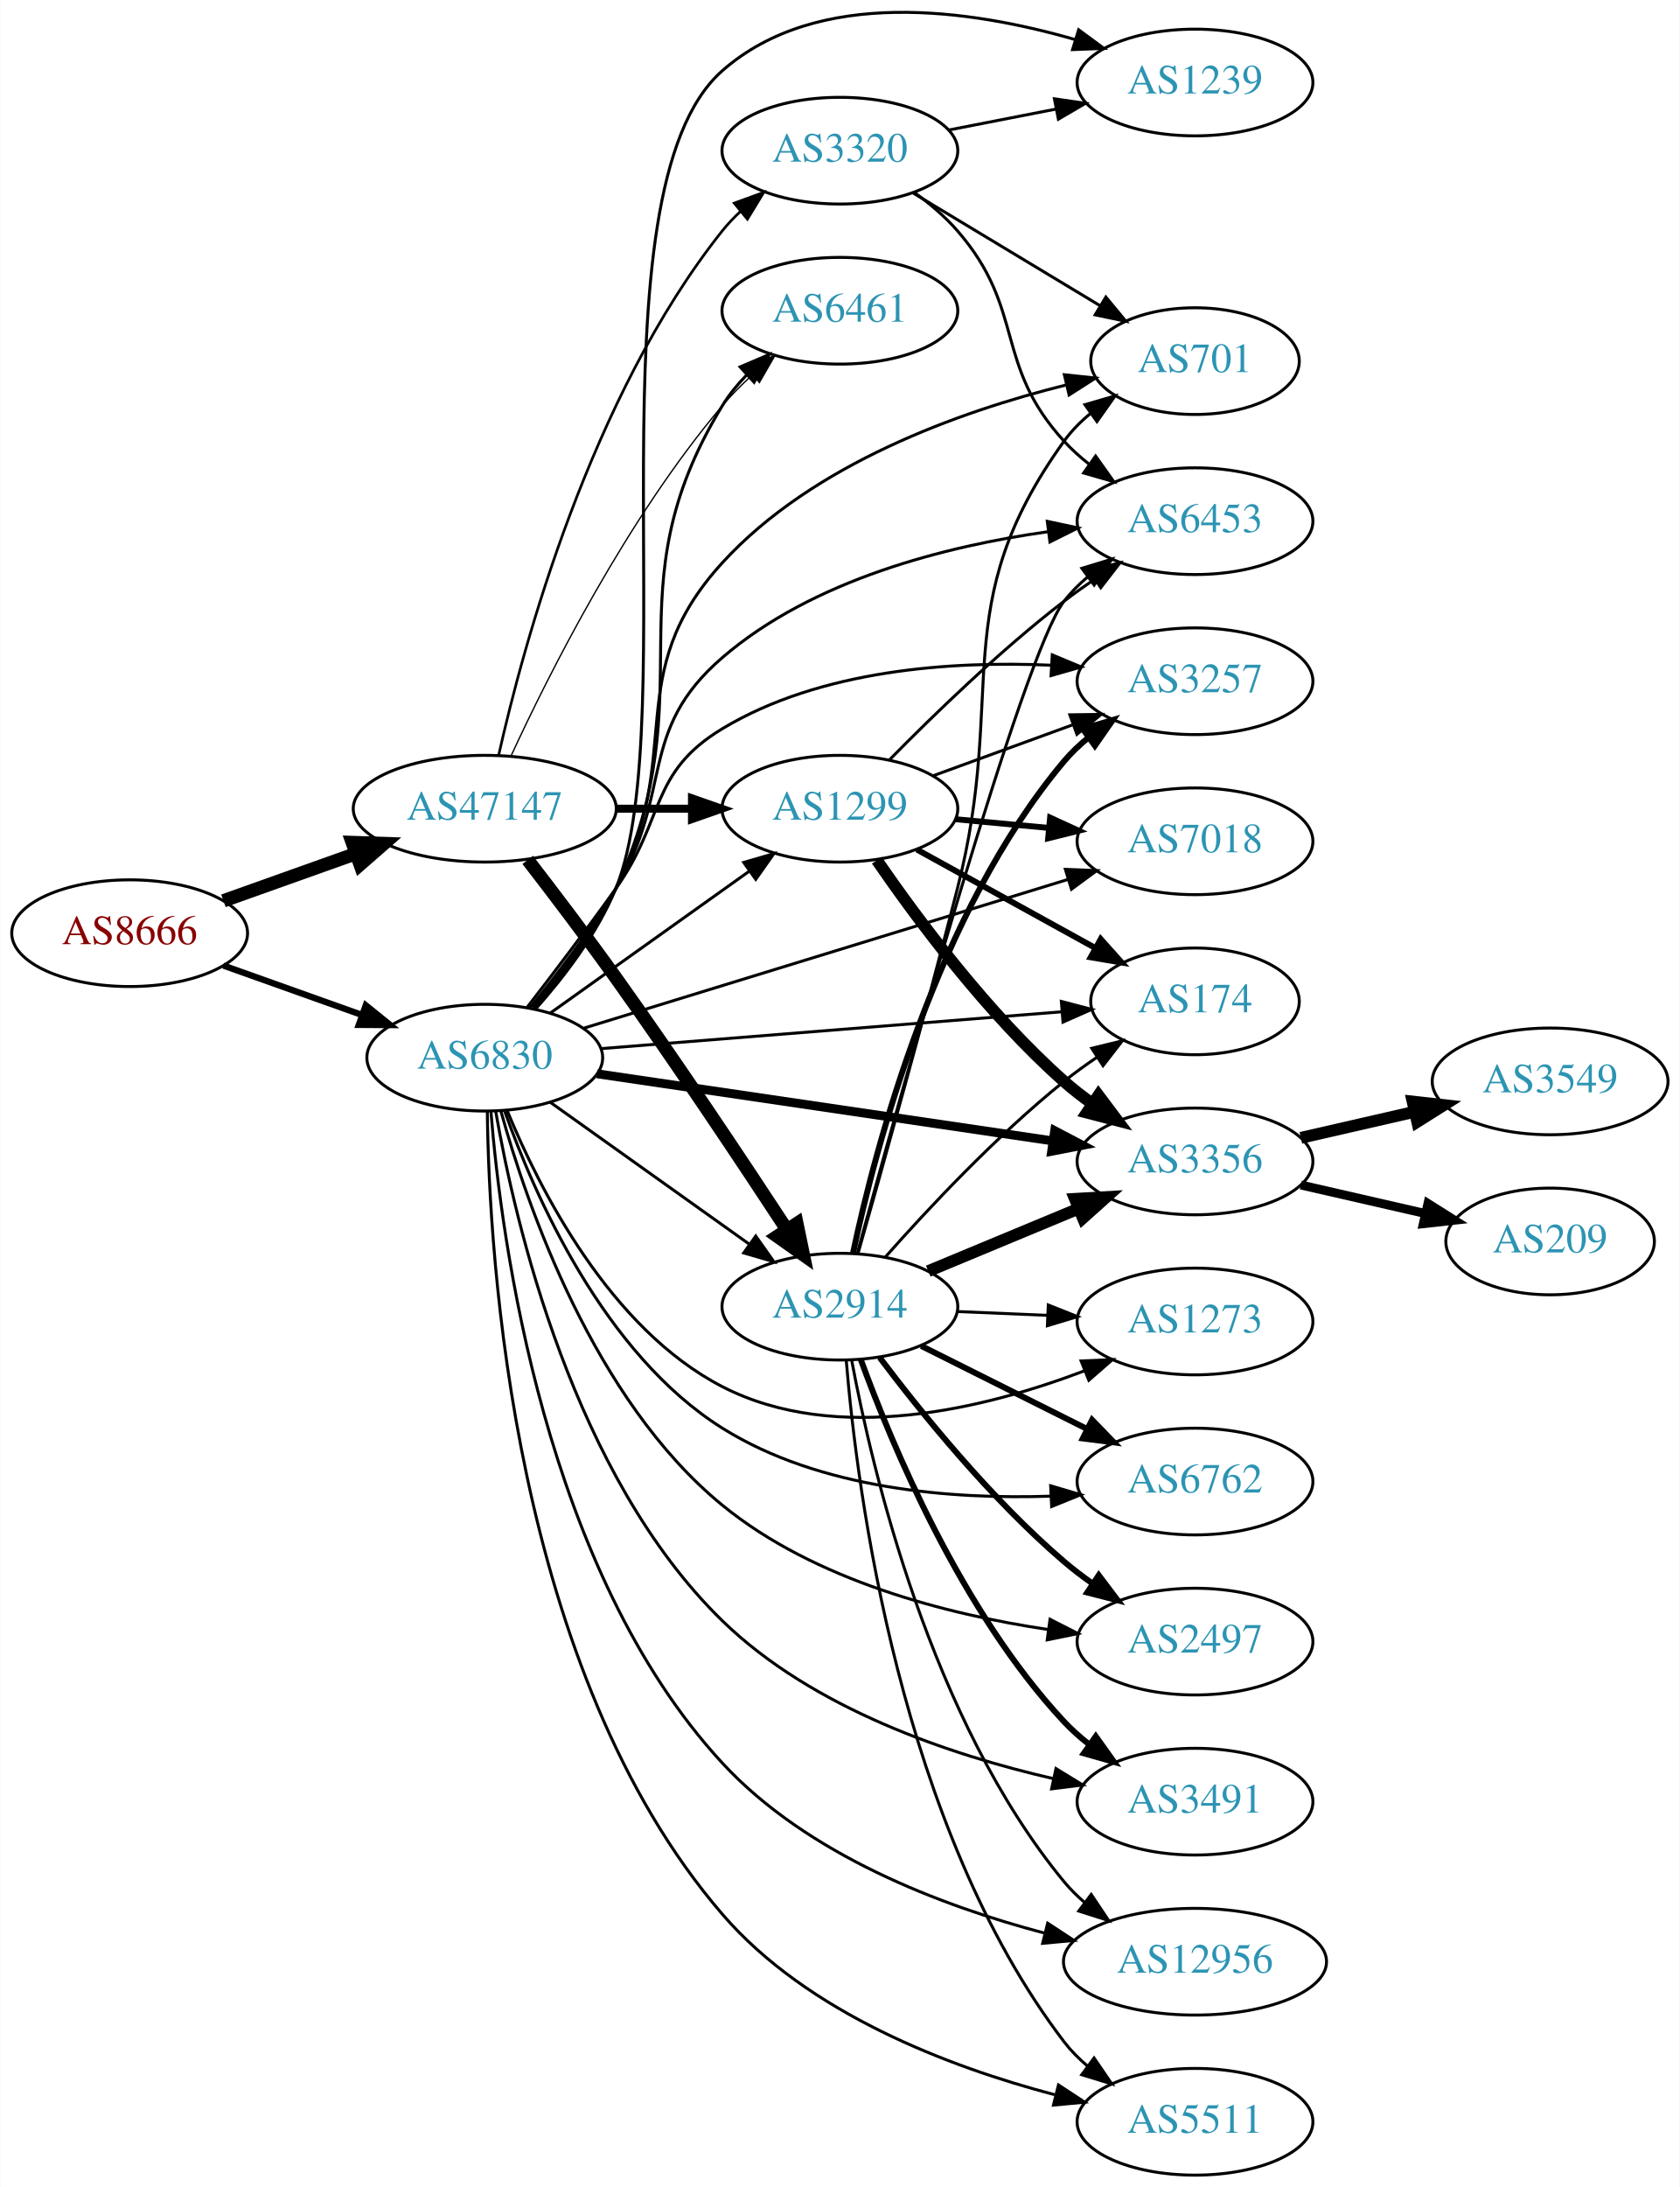
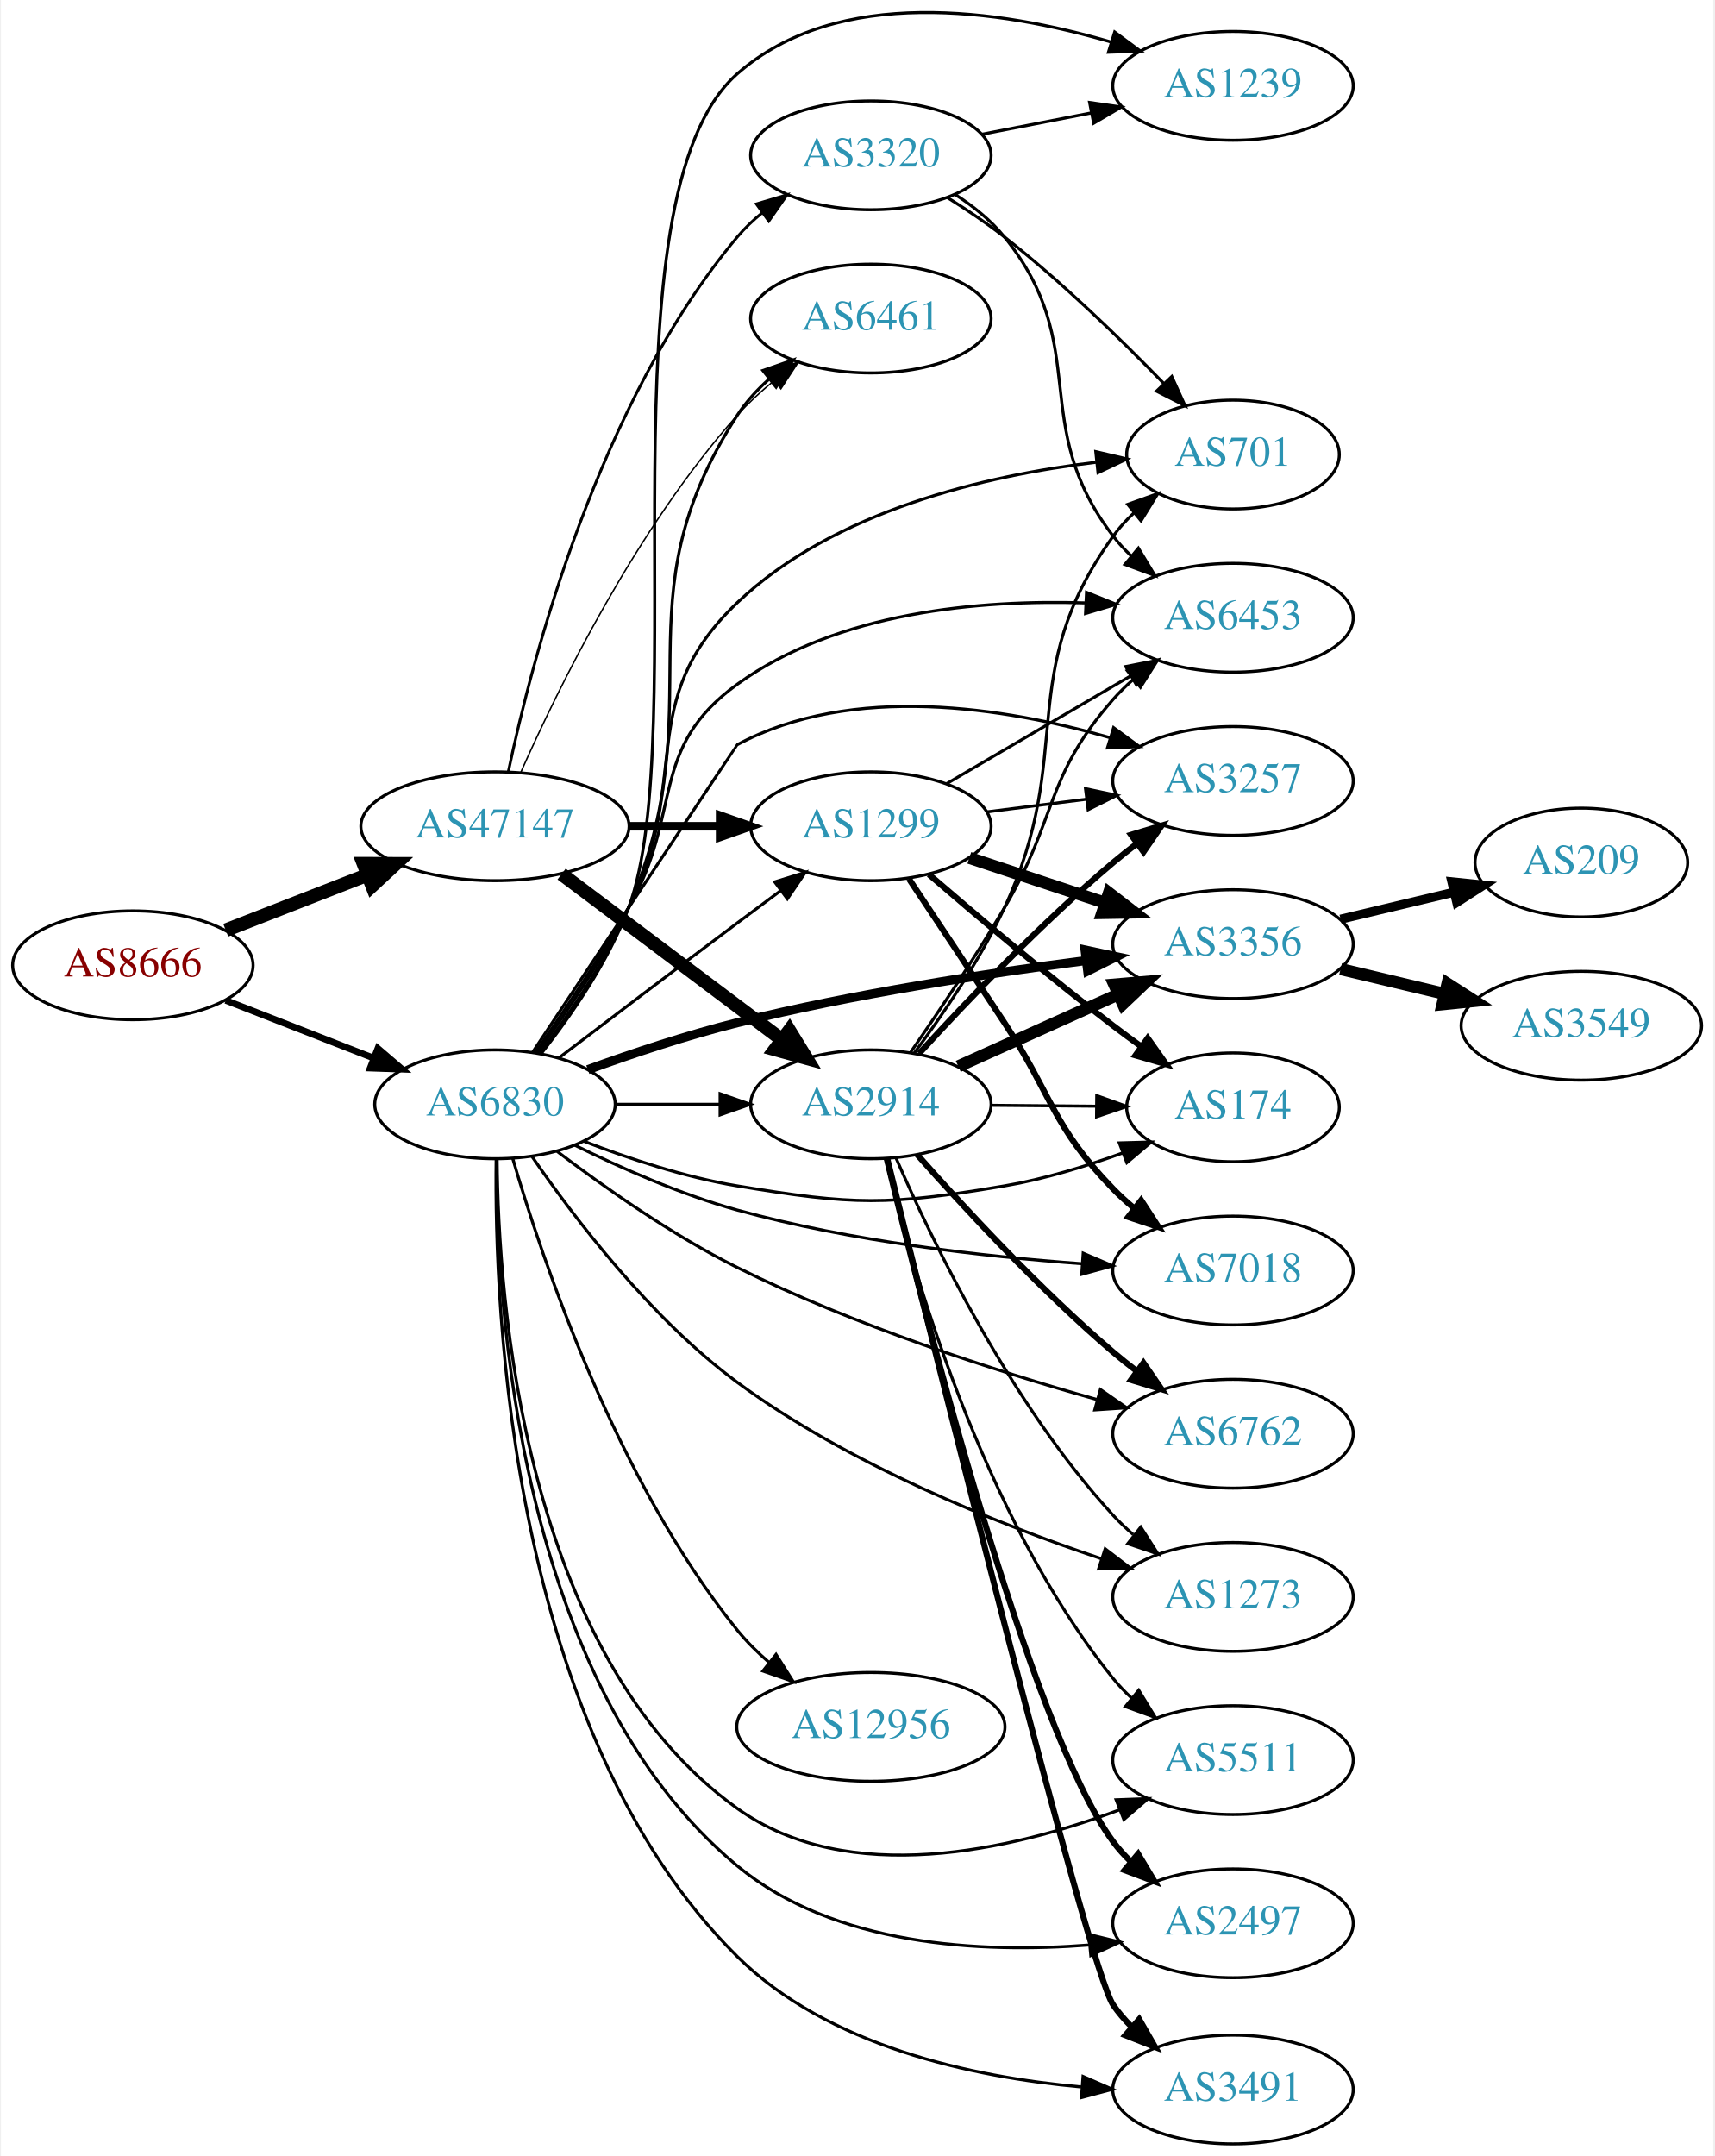
- <svg xmlns="http://www.w3.org/2000/svg" xmlns:xlink="http://www.w3.org/1999/xlink" width="567pt" height="738pt" viewBox="0.00 0.00 566.66 737.84">
-   <g id="graph0" class="graph" transform="scale(1 1) rotate(0) translate(4 733.836)">
-     <polygon fill="white" stroke="none" points="-4,4 -4,-733.836 562.663,-733.836 562.663,4 -4,4" />
+ <svg xmlns="http://www.w3.org/2000/svg" xmlns:xlink="http://www.w3.org/1999/xlink" width="567pt" height="713pt" viewBox="0.00 0.00 566.66 713.40">
+   <g id="graph0" class="graph" transform="scale(1 1) rotate(0) translate(4 709.405)">
+     <polygon fill="white" stroke="none" points="-4,4 -4,-709.405 562.663,-709.405 562.663,4 -4,4" />
    <g id="node1" class="node">
      <g id="a_node1">
        <a xlink:href="/asn/8666" xlink:title="AS8666 ~ FiberLink GmbH [AT]">
-           <ellipse fill="#ffffff" stroke="black" cx="39.647" cy="-419" rx="39.794" ry="18" />
-           <text text-anchor="middle" x="39.647" y="-415.3" font-family="Times,serif" font-size="14.00" fill="#880000">AS8666</text>
+           <ellipse fill="#ffffff" stroke="black" cx="39.647" cy="-390" rx="39.794" ry="18" />
+           <text text-anchor="middle" x="39.647" y="-386.3" font-family="Times,serif" font-size="14.00" fill="#880000">AS8666</text>
        </a>
      </g>
    </g>
    <g id="node2" class="node">
      <g id="a_node2">
        <a xlink:href="/asn/47147" xlink:title="AS47147 ~ ANEXIA Internetdienstleistungs GmbH [AT]">
-           <ellipse fill="#ffffff" stroke="black" cx="159.489" cy="-461" rx="44.393" ry="18" />
-           <text text-anchor="middle" x="159.489" y="-457.3" font-family="Times,serif" font-size="14.00" fill="#2c94b3">AS47147</text>
+           <ellipse fill="#ffffff" stroke="black" cx="159.489" cy="-436" rx="44.393" ry="18" />
+           <text text-anchor="middle" x="159.489" y="-432.3" font-family="Times,serif" font-size="14.00" fill="#2c94b3">AS47147</text>
        </a>
      </g>
    </g>
    <g id="edge1" class="edge">
-       <path fill="none" stroke="black" stroke-width="4.5" d="M71.301,-429.925C84.95,-434.79 101.253,-440.601 116.047,-445.873" />
-       <polygon fill="black" stroke="black" stroke-width="4.5" points="114.768,-449.597 125.509,-449.246 117.411,-442.179 114.768,-449.597" />
+       <path fill="none" stroke="black" stroke-width="4.5" d="M70.383,-401.608C84.612,-407.162 101.879,-413.902 117.344,-419.939" />
+       <polygon fill="black" stroke="black" stroke-width="4.5" points="115.949,-423.621 126.696,-423.59 118.813,-416.285 115.949,-423.621" />
    </g>
    <g id="node3" class="node">
      <g id="a_node3">
        <a xlink:href="/asn/6830" xlink:title="AS6830 ~ LGI-UPC [AT]">
-           <ellipse fill="#ffffff" stroke="black" cx="159.489" cy="-377" rx="39.794" ry="18" />
-           <text text-anchor="middle" x="159.489" y="-373.3" font-family="Times,serif" font-size="14.00" fill="#2c94b3">AS6830</text>
+           <ellipse fill="#ffffff" stroke="black" cx="159.489" cy="-344" rx="39.794" ry="18" />
+           <text text-anchor="middle" x="159.489" y="-340.3" font-family="Times,serif" font-size="14.00" fill="#2c94b3">AS6830</text>
        </a>
      </g>
    </g>
    <g id="edge2" class="edge">
-       <path fill="none" stroke="black" stroke-width="2.132" d="M71.301,-408.075C85.51,-403.01 102.593,-396.922 117.859,-391.481" />
-       <polygon fill="black" stroke="black" stroke-width="2.132" points="119.334,-394.671 127.579,-388.017 116.984,-388.077 119.334,-394.671" />
+       <path fill="none" stroke="black" stroke-width="2.189" d="M70.383,-378.392C85.177,-372.618 103.254,-365.561 119.176,-359.346" />
+       <polygon fill="black" stroke="black" stroke-width="2.189" points="120.719,-362.501 128.762,-355.604 118.174,-355.98 120.719,-362.501" />
    </g>
    <g id="node4" class="node">
      <g id="a_node4">
-         <a xlink:href="/asn/2914" xlink:title="AS2914 ~ NTT America, Inc. [US]">
-           <ellipse fill="#ffffff" stroke="black" cx="279.332" cy="-293" rx="39.794" ry="18" />
-           <text text-anchor="middle" x="279.332" y="-289.3" font-family="Times,serif" font-size="14.00" fill="#2c94b3">AS2914</text>
+         <a xlink:href="/asn/6461" xlink:title="AS6461 ~ Zayo Bandwidth [US]">
+           <ellipse fill="#ffffff" stroke="black" cx="283.881" cy="-604" rx="39.794" ry="18" />
+           <text text-anchor="middle" x="283.881" y="-600.3" font-family="Times,serif" font-size="14.00" fill="#2c94b3">AS6461</text>
        </a>
      </g>
    </g>
    <g id="edge3" class="edge">
-       <path fill="none" stroke="black" stroke-width="4.5" d="M173.981,-443.727C182.633,-432.521 194.014,-417.539 203.685,-404 224.181,-375.306 246.625,-341.599 261.495,-318.922" />
-       <polygon fill="black" stroke="black" stroke-width="4.5" points="264.817,-321.036 266.994,-310.511 258.226,-316.726 264.817,-321.036" />
+       <path fill="none" stroke="black" stroke-width="0.474" d="M167.999,-453.782C180.194,-481.259 206.332,-534.75 239.685,-572 243.251,-575.983 247.384,-579.785 251.652,-583.289" />
+       <polygon fill="black" stroke="black" stroke-width="0.474" points="249.847,-586.315 259.911,-589.627 254.108,-580.762 249.847,-586.315" />
    </g>
    <g id="node5" class="node">
      <g id="a_node5">
-         <a xlink:href="/asn/1299" xlink:title="AS1299 ~ Telia Carrier [EU]">
-           <ellipse fill="#ffffff" stroke="black" cx="279.332" cy="-461" rx="39.794" ry="18" />
-           <text text-anchor="middle" x="279.332" y="-457.3" font-family="Times,serif" font-size="14.00" fill="#2c94b3">AS1299</text>
+         <a xlink:href="/asn/2914" xlink:title="AS2914 ~ NTT America, Inc. [US]">
+           <ellipse fill="#ffffff" stroke="black" cx="283.881" cy="-344" rx="39.794" ry="18" />
+           <text text-anchor="middle" x="283.881" y="-340.3" font-family="Times,serif" font-size="14.00" fill="#2c94b3">AS2914</text>
        </a>
      </g>
    </g>
    <g id="edge4" class="edge">
-       <path fill="none" stroke="black" stroke-width="2.7" d="M203.7,-461C212.013,-461 220.775,-461 229.258,-461" />
-       <polygon fill="black" stroke="black" stroke-width="2.7" points="229.416,-464.5 239.416,-461 229.416,-457.5 229.416,-464.5" />
+       <path fill="none" stroke="black" stroke-width="4.5" d="M181.529,-420.185C201.65,-405.06 232.14,-382.141 254.423,-365.392" />
+       <polygon fill="black" stroke="black" stroke-width="4.5" points="256.895,-368.459 262.522,-359.303 252.163,-362.164 256.895,-368.459" />
    </g>
    <g id="node6" class="node">
      <g id="a_node6">
        <a xlink:href="/asn/3320" xlink:title="AS3320 ~ DTAG [DE]">
-           <ellipse fill="#ffffff" stroke="black" cx="279.332" cy="-683" rx="39.794" ry="18" />
-           <text text-anchor="middle" x="279.332" y="-679.3" font-family="Times,serif" font-size="14.00" fill="#2c94b3">AS3320</text>
+           <ellipse fill="#ffffff" stroke="black" cx="283.881" cy="-658" rx="39.794" ry="18" />
+           <text text-anchor="middle" x="283.881" y="-654.3" font-family="Times,serif" font-size="14.00" fill="#2c94b3">AS3320</text>
        </a>
      </g>
    </g>
    <g id="edge5" class="edge">
-       <path fill="none" stroke="black" stroke-width="0.9" d="M164.204,-479.169C172.442,-515.883 195.136,-600.158 239.685,-656 241.504,-658.279 243.564,-660.447 245.765,-662.49" />
-       <polygon fill="black" stroke="black" stroke-width="0.9" points="243.681,-665.308 253.635,-668.938 248.117,-659.893 243.681,-665.308" />
+       <path fill="none" stroke="black" stroke-width="0.947" d="M163.907,-454.079C171.661,-490.996 193.604,-576.176 239.685,-631 242.104,-633.877 244.909,-636.543 247.908,-638.989" />
+       <polygon fill="black" stroke="black" stroke-width="0.947" points="246.001,-641.929 256.159,-644.942 250.097,-636.253 246.001,-641.929" />
    </g>
    <g id="node7" class="node">
      <g id="a_node7">
-         <a xlink:href="/asn/6461" xlink:title="AS6461 ~ Zayo Bandwidth [US]">
-           <ellipse fill="#ffffff" stroke="black" cx="279.332" cy="-629" rx="39.794" ry="18" />
-           <text text-anchor="middle" x="279.332" y="-625.3" font-family="Times,serif" font-size="14.00" fill="#2c94b3">AS6461</text>
+         <a xlink:href="/asn/1299" xlink:title="AS1299 ~ Telia Carrier [EU]">
+           <ellipse fill="#ffffff" stroke="black" cx="283.881" cy="-436" rx="39.794" ry="18" />
+           <text text-anchor="middle" x="283.881" y="-432.3" font-family="Times,serif" font-size="14.00" fill="#2c94b3">AS1299</text>
        </a>
      </g>
    </g>
    <g id="edge6" class="edge">
-       <path fill="none" stroke="black" stroke-width="0.45" d="M168.454,-479.014C181.065,-506.334 207.526,-559.071 239.685,-597 242.681,-600.534 246.101,-603.981 249.638,-607.224" />
-       <polygon fill="black" stroke="black" stroke-width="0.45" points="247.591,-610.08 257.452,-613.954 252.159,-604.776 247.591,-610.08" />
-     </g>
-     <g id="edge29" class="edge">
-       <path fill="none" stroke="black" d="M181.557,-361.982C200.293,-348.627 227.884,-328.96 248.816,-314.039" />
-       <polygon fill="black" stroke="black" points="250.937,-316.825 257.049,-308.171 246.874,-311.125 250.937,-316.825" />
-     </g>
-     <g id="edge38" class="edge">
-       <path fill="none" stroke="black" d="M181.557,-392.018C200.293,-405.373 227.884,-425.04 248.816,-439.961" />
-       <polygon fill="black" stroke="black" points="246.874,-442.875 257.049,-445.829 250.937,-437.175 246.874,-442.875" />
-     </g>
-     <g id="edge32" class="edge">
-       <path fill="none" stroke="black" d="M176.235,-393.693C185.539,-404.433 196.809,-419.122 203.685,-434 234.81,-501.346 201.015,-533.685 239.685,-597 241.933,-600.68 244.756,-604.133 247.848,-607.31" />
-       <polygon fill="black" stroke="black" points="245.658,-610.049 255.408,-614.196 250.372,-604.875 245.658,-610.049" />
+       <path fill="none" stroke="black" stroke-width="2.842" d="M203.985,-436C213.674,-436 224.01,-436 233.903,-436" />
+       <polygon fill="black" stroke="black" stroke-width="2.842" points="234.006,-439.5 244.006,-436 234.006,-432.5 234.006,-439.5" />
+     </g>
+     <g id="edge42" class="edge">
+       <path fill="none" stroke="black" d="M174.283,-360.922C183.866,-373.485 196.211,-391.418 203.685,-409 232.71,-477.277 199.32,-509.752 239.685,-572 242.532,-576.39 246.203,-580.392 250.202,-583.965" />
+       <polygon fill="black" stroke="black" points="248.158,-586.812 258.163,-590.298 252.516,-581.334 248.158,-586.812" />
+     </g>
+     <g id="edge27" class="edge">
+       <path fill="none" stroke="black" d="M199.215,-344C210.153,-344 222.204,-344 233.67,-344" />
+       <polygon fill="black" stroke="black" points="233.987,-347.5 243.987,-344 233.987,-340.5 233.987,-347.5" />
+     </g>
+     <g id="edge36" class="edge">
+       <path fill="none" stroke="black" d="M180.625,-359.35C196.605,-371.508 219.53,-388.9 239.685,-404 244.26,-407.427 249.119,-411.047 253.863,-414.57" />
+       <polygon fill="black" stroke="black" points="252.076,-417.602 262.194,-420.745 256.245,-411.978 252.076,-417.602" />
    </g>
    <g id="node8" class="node">
      <g id="a_node8">
        <a xlink:href="/asn/2497" xlink:title="AS2497 ~ Internet Initiative Japan Inc. [JP]">
-           <ellipse fill="#ffffff" stroke="black" cx="399.174" cy="-180" rx="39.794" ry="18" />
-           <text text-anchor="middle" x="399.174" y="-176.3" font-family="Times,serif" font-size="14.00" fill="#2c94b3">AS2497</text>
-         </a>
-       </g>
-     </g>
-     <g id="edge33" class="edge">
-       <path fill="none" stroke="black" d="M164.882,-359.162C173.604,-327.528 196.133,-261.589 239.685,-226 270.849,-200.534 315.531,-189.165 349.513,-184.09" />
-       <polygon fill="black" stroke="black" points="350.251,-187.522 359.689,-182.709 349.309,-180.586 350.251,-187.522" />
+           <ellipse fill="#ffffff" stroke="black" cx="403.724" cy="-73" rx="39.794" ry="18" />
+           <text text-anchor="middle" x="403.724" y="-69.3" font-family="Times,serif" font-size="14.00" fill="#2c94b3">AS2497</text>
+         </a>
+       </g>
+     </g>
+     <g id="edge40" class="edge">
+       <path fill="none" stroke="black" d="M160.042,-325.807C159.97,-278.698 166.894,-152.218 239.685,-92 271.76,-65.465 320.317,-63.026 356.102,-65.824" />
+       <polygon fill="black" stroke="black" points="356.013,-69.331 366.298,-66.788 356.671,-62.362 356.013,-69.331" />
    </g>
    <g id="node9" class="node">
      <g id="a_node9">
-         <a xlink:href="/asn/3257" xlink:title="AS3257 ~ GTT [DE]">
-           <ellipse fill="#ffffff" stroke="black" cx="399.174" cy="-504" rx="39.794" ry="18" />
-           <text text-anchor="middle" x="399.174" y="-500.3" font-family="Times,serif" font-size="14.00" fill="#2c94b3">AS3257</text>
-         </a>
-       </g>
-     </g>
-     <g id="edge34" class="edge">
-       <path fill="none" stroke="black" d="M173.806,-394.01C182.489,-405.236 193.97,-420.341 203.685,-434 220.404,-457.505 214.97,-473.128 239.685,-488 272.827,-507.943 317.063,-510.871 350.377,-509.422" />
-       <polygon fill="black" stroke="black" points="351.003,-512.892 360.782,-508.814 350.595,-505.904 351.003,-512.892" />
+         <a xlink:href="/asn/174" xlink:title="AS174 ~ Cogent Communications [US]">
+           <ellipse fill="#ffffff" stroke="black" cx="403.724" cy="-343" rx="35.194" ry="18" />
+           <text text-anchor="middle" x="403.724" y="-339.3" font-family="Times,serif" font-size="14.00" fill="#2c94b3">AS174</text>
+         </a>
+       </g>
+     </g>
+     <g id="edge39" class="edge">
+       <path fill="none" stroke="black" d="M188.866,-331.792C203.704,-326.064 222.345,-319.875 239.685,-317 278.442,-310.575 289.342,-310.447 328.077,-317 341.21,-319.222 355.114,-323.496 367.316,-327.947" />
+       <polygon fill="black" stroke="black" points="366.1,-331.229 376.691,-331.518 368.593,-324.687 366.1,-331.229" />
    </g>
    <g id="node10" class="node">
      <g id="a_node10">
-         <a xlink:href="/asn/174" xlink:title="AS174 ~ Cogent Communications [US]">
-           <ellipse fill="#ffffff" stroke="black" cx="399.174" cy="-396" rx="35.194" ry="18" />
-           <text text-anchor="middle" x="399.174" y="-392.3" font-family="Times,serif" font-size="14.00" fill="#2c94b3">AS174</text>
-         </a>
-       </g>
-     </g>
-     <g id="edge42" class="edge">
-       <path fill="none" stroke="black" d="M198.677,-380.053C241.166,-383.449 309.696,-388.927 354.341,-392.496" />
-       <polygon fill="black" stroke="black" points="354.068,-395.985 364.315,-393.293 354.626,-389.008 354.068,-395.985" />
+         <a xlink:href="/asn/3257" xlink:title="AS3257 ~ GTT [DE]">
+           <ellipse fill="#ffffff" stroke="black" cx="403.724" cy="-451" rx="39.794" ry="18" />
+           <text text-anchor="middle" x="403.724" y="-447.3" font-family="Times,serif" font-size="14.00" fill="#2c94b3">AS3257</text>
+         </a>
+       </g>
+     </g>
+     <g id="edge28" class="edge">
+       <path fill="none" stroke="black" d="M171.976,-361.288C193.89,-394.265 239.519,-462.911 239.685,-463 277.826,-483.432 328.359,-475.273 362.999,-465.33" />
+       <polygon fill="black" stroke="black" points="364.217,-468.618 372.766,-462.359 362.18,-461.921 364.217,-468.618" />
    </g>
    <g id="node11" class="node">
      <g id="a_node11">
-         <a xlink:href="/asn/6762" xlink:title="AS6762 ~ TELECOM ITALIA SPARKLE S.p.A. [IT]">
-           <ellipse fill="#ffffff" stroke="black" cx="399.174" cy="-234" rx="39.794" ry="18" />
-           <text text-anchor="middle" x="399.174" y="-230.3" font-family="Times,serif" font-size="14.00" fill="#2c94b3">AS6762</text>
-         </a>
-       </g>
-     </g>
-     <g id="edge40" class="edge">
-       <path fill="none" stroke="black" d="M166.252,-358.853C176.238,-330.69 199.624,-277.092 239.685,-252 272.651,-231.351 317.158,-227.943 350.614,-229.073" />
-       <polygon fill="black" stroke="black" points="350.461,-232.569 360.618,-229.555 350.798,-225.578 350.461,-232.569" />
+         <a xlink:href="/asn/3491" xlink:title="AS3491 ~ PCCW Global, Inc. [US]">
+           <ellipse fill="#ffffff" stroke="black" cx="403.724" cy="-18" rx="39.794" ry="18" />
+           <text text-anchor="middle" x="403.724" y="-14.3" font-family="Times,serif" font-size="14.00" fill="#2c94b3">AS3491</text>
+         </a>
+       </g>
+     </g>
+     <g id="edge37" class="edge">
+       <path fill="none" stroke="black" d="M159.869,-325.824C159.214,-276.068 164.512,-136.411 239.685,-62 269.649,-32.34 317.396,-22.118 353.492,-18.855" />
+       <polygon fill="black" stroke="black" points="354.102,-22.32 363.812,-18.081 353.578,-15.339 354.102,-22.32" />
    </g>
    <g id="node12" class="node">
      <g id="a_node12">
        <a xlink:href="/asn/3356" xlink:title="AS3356 ~ Level 3 Parent, LLC [US]">
-           <ellipse fill="#ffffff" stroke="black" cx="399.174" cy="-342" rx="39.794" ry="18" />
-           <text text-anchor="middle" x="399.174" y="-338.3" font-family="Times,serif" font-size="14.00" fill="#2c94b3">AS3356</text>
-         </a>
-       </g>
-     </g>
-     <g id="edge31" class="edge">
-       <path fill="none" stroke="black" stroke-width="3" d="M197.367,-371.57C238.738,-365.477 305.949,-355.58 351.087,-348.934" />
-       <polygon fill="black" stroke="black" stroke-width="3" points="351.827,-352.363 361.21,-347.443 350.807,-345.437 351.827,-352.363" />
+           <ellipse fill="#ffffff" stroke="black" cx="403.724" cy="-397" rx="39.794" ry="18" />
+           <text text-anchor="middle" x="403.724" y="-393.3" font-family="Times,serif" font-size="14.00" fill="#2c94b3">AS3356</text>
+         </a>
+       </g>
+     </g>
+     <g id="edge33" class="edge">
+       <path fill="none" stroke="black" stroke-width="3" d="M190.215,-355.478C204.923,-360.81 223.049,-366.87 239.685,-371 277.965,-380.504 322.2,-387.303 354.927,-391.559" />
+       <polygon fill="black" stroke="black" stroke-width="3" points="354.766,-395.066 365.127,-392.852 355.646,-388.122 354.766,-395.066" />
    </g>
    <g id="node13" class="node">
      <g id="a_node13">
-         <a xlink:href="/asn/3491" xlink:title="AS3491 ~ PCCW Global, Inc. [US]">
-           <ellipse fill="#ffffff" stroke="black" cx="399.174" cy="-126" rx="39.794" ry="18" />
-           <text text-anchor="middle" x="399.174" y="-122.3" font-family="Times,serif" font-size="14.00" fill="#2c94b3">AS3491</text>
-         </a>
-       </g>
-     </g>
-     <g id="edge39" class="edge">
-       <path fill="none" stroke="black" d="M163.178,-358.915C169.627,-321.706 189.352,-235.967 239.685,-187 270.171,-157.342 316.626,-141.739 351.372,-133.768" />
-       <polygon fill="black" stroke="black" points="352.258,-137.158 361.293,-131.625 350.779,-130.316 352.258,-137.158" />
+         <a xlink:href="/asn/6762" xlink:title="AS6762 ~ TELECOM ITALIA SPARKLE S.p.A. [IT]">
+           <ellipse fill="#ffffff" stroke="black" cx="403.724" cy="-235" rx="39.794" ry="18" />
+           <text text-anchor="middle" x="403.724" y="-231.3" font-family="Times,serif" font-size="14.00" fill="#2c94b3">AS6762</text>
+         </a>
+       </g>
+     </g>
+     <g id="edge31" class="edge">
+       <path fill="none" stroke="black" d="M180.061,-328.412C195.545,-316.649 218.084,-300.753 239.685,-290 278.219,-270.817 325.028,-255.804 358.588,-246.344" />
+       <polygon fill="black" stroke="black" points="359.848,-249.627 368.554,-243.588 357.982,-242.88 359.848,-249.627" />
    </g>
    <g id="node14" class="node">
      <g id="a_node14">
-         <a xlink:href="/asn/12956" xlink:title="AS12956 ~ TELXIUS [ES]">
-           <ellipse fill="#ffffff" stroke="black" cx="399.174" cy="-72" rx="44.393" ry="18" />
-           <text text-anchor="middle" x="399.174" y="-68.3" font-family="Times,serif" font-size="14.00" fill="#2c94b3">AS12956</text>
-         </a>
-       </g>
-     </g>
-     <g id="edge35" class="edge">
-       <path fill="none" stroke="black" d="M161.552,-358.968C165.043,-315.535 179.685,-203.92 239.685,-139 268.289,-108.051 313.497,-90.865 348.323,-81.673" />
-       <polygon fill="black" stroke="black" points="349.453,-84.998 358.307,-79.179 347.757,-78.207 349.453,-84.998" />
+         <a xlink:href="/asn/6453" xlink:title="AS6453 ~ TATA COMMUNICATIONS (AMERICA) INC [US]">
+           <ellipse fill="#ffffff" stroke="black" cx="403.724" cy="-505" rx="39.794" ry="18" />
+           <text text-anchor="middle" x="403.724" y="-501.3" font-family="Times,serif" font-size="14.00" fill="#2c94b3">AS6453</text>
+         </a>
+       </g>
+     </g>
+     <g id="edge29" class="edge">
+       <path fill="none" stroke="black" d="M172.684,-360.983C181.713,-373.871 194.064,-392.182 203.685,-409 221.847,-440.746 210.048,-461.569 239.685,-483 272.863,-506.991 320.006,-511.013 355.071,-509.906" />
+       <polygon fill="black" stroke="black" points="355.25,-513.402 365.077,-509.443 354.926,-506.409 355.25,-513.402" />
    </g>
    <g id="node15" class="node">
      <g id="a_node15">
-         <a xlink:href="/asn/5511" xlink:title="AS5511 ~ Orange S.A. [FR]">
-           <ellipse fill="#ffffff" stroke="black" cx="399.174" cy="-18" rx="39.794" ry="18" />
-           <text text-anchor="middle" x="399.174" y="-14.3" font-family="Times,serif" font-size="14.00" fill="#2c94b3">AS5511</text>
-         </a>
-       </g>
-     </g>
-     <g id="edge30" class="edge">
-       <path fill="none" stroke="black" d="M160.348,-358.976C160.917,-309.527 169.054,-169.978 239.685,-88 268.456,-54.607 316.218,-36.508 351.803,-27.134" />
-       <polygon fill="black" stroke="black" points="353.097,-30.419 361.955,-24.607 351.406,-23.627 353.097,-30.419" />
+         <a xlink:href="/asn/701" xlink:title="AS701 ~ UUNET [US]">
+           <ellipse fill="#ffffff" stroke="black" cx="403.724" cy="-559" rx="35.194" ry="18" />
+           <text text-anchor="middle" x="403.724" y="-555.3" font-family="Times,serif" font-size="14.00" fill="#2c94b3">AS701</text>
+         </a>
+       </g>
+     </g>
+     <g id="edge41" class="edge">
+       <path fill="none" stroke="black" d="M173.431,-360.956C182.719,-373.681 195.067,-391.798 203.685,-409 225.032,-451.607 205.149,-477.163 239.685,-510 271.755,-540.491 322.079,-552.078 358.337,-556.442" />
+       <polygon fill="black" stroke="black" points="358.318,-559.96 368.632,-557.535 359.057,-552.999 358.318,-559.96" />
    </g>
    <g id="node16" class="node">
      <g id="a_node16">
-         <a xlink:href="/asn/701" xlink:title="AS701 ~ UUNET [US]">
-           <ellipse fill="#ffffff" stroke="black" cx="399.174" cy="-612" rx="35.194" ry="18" />
-           <text text-anchor="middle" x="399.174" y="-608.3" font-family="Times,serif" font-size="14.00" fill="#2c94b3">AS701</text>
-         </a>
-       </g>
-     </g>
-     <g id="edge41" class="edge">
-       <path fill="none" stroke="black" d="M175.723,-393.945C184.835,-404.78 196.082,-419.481 203.685,-434 227.548,-479.571 204.966,-506.044 239.685,-544 270.218,-577.379 319.914,-595.044 355.52,-603.917" />
-       <polygon fill="black" stroke="black" points="355.084,-607.41 365.62,-606.294 356.688,-600.596 355.084,-607.41" />
+         <a xlink:href="/asn/1273" xlink:title="AS1273 ~ Vodafone Group PLC [EU]">
+           <ellipse fill="#ffffff" stroke="black" cx="403.724" cy="-181" rx="39.794" ry="18" />
+           <text text-anchor="middle" x="403.724" y="-177.3" font-family="Times,serif" font-size="14.00" fill="#2c94b3">AS1273</text>
+         </a>
+       </g>
+     </g>
+     <g id="edge30" class="edge">
+       <path fill="none" stroke="black" d="M171.78,-326.67C185.687,-306.461 211.019,-273.138 239.685,-252 276.548,-224.817 325.44,-205.296 360.039,-193.685" />
+       <polygon fill="black" stroke="black" points="361.426,-196.914 369.842,-190.478 359.25,-190.261 361.426,-196.914" />
    </g>
    <g id="node17" class="node">
      <g id="a_node17">
-         <a xlink:href="/asn/6453" xlink:title="AS6453 ~ TATA COMMUNICATIONS (AMERICA) INC [US]">
-           <ellipse fill="#ffffff" stroke="black" cx="399.174" cy="-558" rx="39.794" ry="18" />
-           <text text-anchor="middle" x="399.174" y="-554.3" font-family="Times,serif" font-size="14.00" fill="#2c94b3">AS6453</text>
-         </a>
-       </g>
-     </g>
-     <g id="edge43" class="edge">
-       <path fill="none" stroke="black" d="M174.737,-393.777C183.691,-404.785 195.125,-419.733 203.685,-434 223.33,-466.739 210.741,-487.1 239.685,-512 270.293,-538.331 315.229,-549.612 349.444,-554.434" />
-       <polygon fill="black" stroke="black" points="349.329,-557.947 359.69,-555.732 350.209,-551.002 349.329,-557.947" />
+         <a xlink:href="/asn/5511" xlink:title="AS5511 ~ Orange S.A. [FR]">
+           <ellipse fill="#ffffff" stroke="black" cx="403.724" cy="-127" rx="39.794" ry="18" />
+           <text text-anchor="middle" x="403.724" y="-123.3" font-family="Times,serif" font-size="14.00" fill="#2c94b3">AS5511</text>
+         </a>
+       </g>
+     </g>
+     <g id="edge32" class="edge">
+       <path fill="none" stroke="black" d="M160.191,-325.682C160.57,-280.154 168.656,-161.878 239.685,-111 276.459,-84.659 330.47,-97.224 366.106,-110.519" />
+       <polygon fill="black" stroke="black" points="365.052,-113.866 375.64,-114.257 367.607,-107.348 365.052,-113.866" />
    </g>
    <g id="node18" class="node">
      <g id="a_node18">
-         <a xlink:href="/asn/1273" xlink:title="AS1273 ~ Vodafone Group PLC [EU]">
-           <ellipse fill="#ffffff" stroke="black" cx="399.174" cy="-288" rx="39.794" ry="18" />
-           <text text-anchor="middle" x="399.174" y="-284.3" font-family="Times,serif" font-size="14.00" fill="#2c94b3">AS1273</text>
-         </a>
-       </g>
-     </g>
-     <g id="edge37" class="edge">
-       <path fill="none" stroke="black" d="M167.09,-359.052C177.775,-332.982 201.591,-285.617 239.685,-266 278.123,-246.206 328.403,-258.611 361.919,-271.38" />
-       <polygon fill="black" stroke="black" points="360.742,-274.679 371.327,-275.142 363.341,-268.179 360.742,-274.679" />
+         <a xlink:href="/asn/1239" xlink:title="AS1239 ~ Sprint [US]">
+           <ellipse fill="#ffffff" stroke="black" cx="403.724" cy="-681" rx="39.794" ry="18" />
+           <text text-anchor="middle" x="403.724" y="-677.3" font-family="Times,serif" font-size="14.00" fill="#2c94b3">AS1239</text>
+         </a>
+       </g>
+     </g>
+     <g id="edge35" class="edge">
+       <path fill="none" stroke="black" d="M174.754,-360.734C184.565,-373.206 196.989,-391.107 203.685,-409 225.365,-466.929 193.206,-644.19 239.685,-685 273.038,-714.285 326.679,-706.205 363.254,-695.539" />
+       <polygon fill="black" stroke="black" points="364.572,-698.796 373.087,-692.492 362.499,-692.109 364.572,-698.796" />
    </g>
    <g id="node19" class="node">
      <g id="a_node19">
        <a xlink:href="/asn/7018" xlink:title="AS7018 ~ AT&amp;T Services, Inc. [US]">
-           <ellipse fill="#ffffff" stroke="black" cx="399.174" cy="-450" rx="39.794" ry="18" />
-           <text text-anchor="middle" x="399.174" y="-446.3" font-family="Times,serif" font-size="14.00" fill="#2c94b3">AS7018</text>
-         </a>
-       </g>
-     </g>
-     <g id="edge28" class="edge">
-       <path fill="none" stroke="black" d="M193.04,-386.997C235.445,-400.021 309.651,-422.812 356.232,-437.118" />
-       <polygon fill="black" stroke="black" points="355.43,-440.533 366.017,-440.123 357.485,-433.842 355.43,-440.533" />
+           <ellipse fill="#ffffff" stroke="black" cx="403.724" cy="-289" rx="39.794" ry="18" />
+           <text text-anchor="middle" x="403.724" y="-285.3" font-family="Times,serif" font-size="14.00" fill="#2c94b3">AS7018</text>
+         </a>
+       </g>
+     </g>
+     <g id="edge38" class="edge">
+       <path fill="none" stroke="black" d="M185.821,-330.511C201.028,-323.002 220.991,-314.155 239.685,-309 277.143,-298.67 320.913,-293.67 353.666,-291.253" />
+       <polygon fill="black" stroke="black" points="354.152,-294.728 363.89,-290.556 353.675,-287.745 354.152,-294.728" />
+     </g>
+     <g id="node22" class="node">
+       <g id="a_node22">
+         <a xlink:href="/asn/12956" xlink:title="AS12956 ~ TELXIUS [ES]">
+           <ellipse fill="#ffffff" stroke="black" cx="283.881" cy="-138" rx="44.393" ry="18" />
+           <text text-anchor="middle" x="283.881" y="-134.3" font-family="Times,serif" font-size="14.00" fill="#2c94b3">AS12956</text>
+         </a>
+       </g>
+     </g>
+     <g id="edge34" class="edge">
+       <path fill="none" stroke="black" d="M165.349,-326.102C175.098,-292.647 199.607,-219.544 239.685,-170 242.752,-166.209 246.366,-162.632 250.177,-159.34" />
+       <polygon fill="black" stroke="black" points="252.503,-161.963 258.162,-153.006 248.153,-156.479 252.503,-161.963" />
+     </g>
+     <g id="edge7" class="edge">
+       <path fill="none" stroke="black" stroke-width="2" d="M289.109,-326.129C301.121,-276.364 336.38,-137.402 364.077,-100 365.813,-97.657 367.813,-95.443 369.972,-93.368" />
+       <polygon fill="black" stroke="black" stroke-width="2" points="372.332,-95.957 377.764,-86.86 367.845,-90.584 372.332,-95.957" />
+     </g>
+     <g id="edge8" class="edge">
+       <path fill="none" stroke="black" d="M323.794,-343.67C334.881,-343.576 347.04,-343.473 358.422,-343.376" />
+       <polygon fill="black" stroke="black" points="358.634,-346.874 368.604,-343.29 358.575,-339.875 358.634,-346.874" />
+     </g>
+     <g id="edge9" class="edge">
+       <path fill="none" stroke="black" stroke-width="2" d="M299.851,-360.813C315.206,-377.639 340.164,-403.853 364.077,-424 366.581,-426.109 369.246,-428.219 371.96,-430.277" />
+       <polygon fill="black" stroke="black" stroke-width="2" points="370,-433.179 380.141,-436.244 374.125,-427.523 370,-433.179" />
+     </g>
+     <g id="edge10" class="edge">
+       <path fill="none" stroke="black" stroke-width="2" d="M289.37,-325.758C304.904,-262.819 355.876,-57.942 364.077,-46 365.792,-43.503 367.806,-41.148 369.997,-38.945" />
+       <polygon fill="black" stroke="black" stroke-width="2" points="372.686,-41.248 377.96,-32.059 368.107,-35.953 372.686,-41.248" />
+     </g>
+     <g id="edge11" class="edge">
+       <path fill="none" stroke="black" stroke-width="4" d="M312.808,-356.56C328.658,-363.689 348.691,-372.699 365.823,-380.404" />
+       <polygon fill="black" stroke="black" stroke-width="4" points="364.441,-383.62 374.997,-384.53 367.313,-377.236 364.441,-383.62" />
+     </g>
+     <g id="edge12" class="edge">
+       <path fill="none" stroke="black" stroke-width="2" d="M299.207,-327.369C314.45,-310.119 339.685,-282.809 364.077,-262 366.568,-259.875 369.224,-257.755 371.932,-255.69" />
+       <polygon fill="black" stroke="black" stroke-width="2" points="374.1,-258.441 380.104,-249.712 369.967,-252.792 374.1,-258.441" />
+     </g>
+     <g id="edge13" class="edge">
+       <path fill="none" stroke="black" d="M296.938,-361.063C305.897,-373.992 318.22,-392.319 328.077,-409 345.674,-438.779 341.245,-452.017 364.077,-478 366.053,-480.248 368.252,-482.405 370.571,-484.45" />
+       <polygon fill="black" stroke="black" points="368.756,-487.477 378.766,-490.948 373.105,-481.992 368.756,-487.477" />
+     </g>
+     <g id="edge14" class="edge">
+       <path fill="none" stroke="black" d="M298.12,-360.812C307.556,-373.466 319.958,-391.557 328.077,-409 352.114,-460.64 330.849,-485.736 364.077,-532 366.035,-534.726 368.357,-537.271 370.876,-539.623" />
+       <polygon fill="black" stroke="black" points="368.885,-542.515 378.859,-546.091 373.292,-537.076 368.885,-542.515" />
+     </g>
+     <g id="edge15" class="edge">
+       <path fill="none" stroke="black" d="M292.266,-326.104C304.293,-298.474 330.21,-244.783 364.077,-208 366.104,-205.799 368.341,-203.675 370.685,-201.652" />
+       <polygon fill="black" stroke="black" points="373.213,-204.118 378.926,-195.196 368.896,-198.608 373.213,-204.118" />
+     </g>
+     <g id="edge16" class="edge">
+       <path fill="none" stroke="black" d="M288.783,-326.023C297.297,-290.107 320.37,-208.276 364.077,-154 365.906,-151.729 367.974,-149.567 370.18,-147.528" />
+       <polygon fill="black" stroke="black" points="372.531,-150.127 378.06,-141.088 368.102,-144.706 372.531,-150.127" />
+     </g>
+     <g id="edge17" class="edge">
+       <path fill="none" stroke="black" d="M311.747,-645.06C317.738,-641.198 323.626,-636.499 328.077,-631 357.533,-594.609 335.562,-569.133 364.077,-532 365.853,-529.687 367.883,-527.496 370.062,-525.436" />
+       <polygon fill="black" stroke="black" points="372.419,-528.028 377.892,-518.957 367.957,-522.635 372.419,-528.028" />
+     </g>
+     <g id="edge18" class="edge">
+       <path fill="none" stroke="black" d="M309.248,-644.005C315.559,-640.051 322.222,-635.572 328.077,-631 347.05,-616.184 366.565,-597.206 380.881,-582.454" />
+       <polygon fill="black" stroke="black" points="383.471,-584.81 387.864,-575.169 378.417,-579.966 383.471,-584.81" />
+     </g>
+     <g id="edge19" class="edge">
+       <path fill="none" stroke="black" d="M320.558,-664.963C331.989,-667.194 344.811,-669.697 356.865,-672.049" />
+       <polygon fill="black" stroke="black" points="356.277,-675.501 366.762,-673.981 357.618,-668.63 356.277,-675.501" />
+     </g>
+     <g id="edge20" class="edge">
+       <path fill="none" stroke="black" stroke-width="2" d="M303.082,-420.078C318.906,-406.42 342.6,-386.405 364.077,-370 367.049,-367.73 370.191,-365.411 373.348,-363.131" />
+       <polygon fill="black" stroke="black" stroke-width="2" points="375.501,-365.895 381.631,-357.254 371.45,-360.186 375.501,-365.895" />
+     </g>
+     <g id="edge22" class="edge">
+       <path fill="none" stroke="black" d="M322.167,-440.746C332.699,-442.087 344.302,-443.564 355.342,-444.969" />
+       <polygon fill="black" stroke="black" points="354.914,-448.442 365.276,-446.233 355.798,-441.499 354.914,-448.442" />
+     </g>
+     <g id="edge21" class="edge">
+       <path fill="none" stroke="black" stroke-width="4" d="M316.461,-425.549C330.198,-421.002 346.484,-415.613 361.184,-410.748" />
+       <polygon fill="black" stroke="black" stroke-width="4" points="362.663,-413.945 371.057,-407.48 360.464,-407.299 362.663,-413.945" />
+     </g>
+     <g id="edge24" class="edge">
+       <path fill="none" stroke="black" d="M309.013,-450.13C326.568,-460.409 350.543,-474.447 369.848,-485.75" />
+       <polygon fill="black" stroke="black" points="368.226,-488.857 378.624,-490.889 371.763,-482.816 368.226,-488.857" />
+     </g>
+     <g id="edge23" class="edge">
+       <path fill="none" stroke="black" stroke-width="2" d="M296.465,-418.641C305.181,-405.561 317.41,-387.174 328.077,-371 344.162,-346.612 343.734,-336.968 364.077,-316 366.161,-313.852 368.438,-311.767 370.81,-309.771" />
+       <polygon fill="black" stroke="black" stroke-width="2" points="373.33,-312.247 379.102,-303.362 369.049,-306.708 373.33,-312.247" />
    </g>
    <g id="node20" class="node">
      <g id="a_node20">
-         <a xlink:href="/asn/1239" xlink:title="AS1239 ~ Sprint [US]">
-           <ellipse fill="#ffffff" stroke="black" cx="399.174" cy="-706" rx="39.794" ry="18" />
-           <text text-anchor="middle" x="399.174" y="-702.3" font-family="Times,serif" font-size="14.00" fill="#2c94b3">AS1239</text>
-         </a>
-       </g>
-     </g>
-     <g id="edge36" class="edge">
-       <path fill="none" stroke="black" d="M176.699,-393.491C186.177,-404.155 197.468,-418.835 203.685,-434 227.149,-491.229 193.206,-669.19 239.685,-710 271.824,-738.22 323.341,-730.707 358.87,-720.444" />
-       <polygon fill="black" stroke="black" points="359.907,-723.787 368.437,-717.503 357.85,-717.095 359.907,-723.787" />
-     </g>
-     <g id="edge7" class="edge">
-       <path fill="none" stroke="black" stroke-width="2" d="M292.775,-275.825C306.629,-257.437 330.332,-228.068 354.978,-207 357.993,-204.423 361.277,-201.92 364.643,-199.545" />
-       <polygon fill="black" stroke="black" stroke-width="2" points="366.689,-202.388 373.074,-193.933 362.81,-196.56 366.689,-202.388" />
-     </g>
-     <g id="edge8" class="edge">
-       <path fill="none" stroke="black" stroke-width="2" d="M283.776,-311.14C291.272,-346.531 311.957,-425.796 354.978,-477 357.396,-479.878 360.202,-482.544 363.199,-484.99" />
-       <polygon fill="black" stroke="black" stroke-width="2" points="361.293,-487.93 371.45,-490.943 365.389,-482.254 361.293,-487.93" />
-     </g>
-     <g id="edge9" class="edge">
-       <path fill="none" stroke="black" d="M294.756,-309.842C309.099,-326.043 332.193,-350.705 354.978,-369 358.486,-371.817 362.306,-374.581 366.175,-377.201" />
-       <polygon fill="black" stroke="black" points="364.326,-380.173 374.622,-382.673 368.132,-374.298 364.326,-380.173" />
-     </g>
-     <g id="edge10" class="edge">
-       <path fill="none" stroke="black" stroke-width="2" d="M306.778,-279.759C323.305,-271.485 344.789,-260.728 362.775,-251.723" />
-       <polygon fill="black" stroke="black" stroke-width="2" points="364.441,-254.803 371.816,-247.197 361.307,-248.544 364.441,-254.803" />
-     </g>
-     <g id="edge11" class="edge">
-       <path fill="none" stroke="black" stroke-width="4" d="M309.159,-304.987C324.424,-311.334 343.373,-319.213 359.86,-326.069" />
-       <polygon fill="black" stroke="black" stroke-width="4" points="358.658,-329.359 369.236,-329.967 361.346,-322.896 358.658,-329.359" />
-     </g>
-     <g id="edge12" class="edge">
-       <path fill="none" stroke="black" stroke-width="2" d="M286.348,-275.263C296.708,-246.775 320.206,-190.25 354.978,-153 357.543,-150.252 360.447,-147.673 363.506,-145.282" />
-       <polygon fill="black" stroke="black" stroke-width="2" points="365.686,-148.027 371.842,-139.404 361.653,-142.306 365.686,-148.027" />
-     </g>
-     <g id="edge13" class="edge">
-       <path fill="none" stroke="black" d="M283.294,-275.017C290.124,-238.296 309.969,-153.564 354.978,-99 357.06,-96.476 359.443,-94.117 361.996,-91.929" />
-       <polygon fill="black" stroke="black" points="364.147,-94.69 370.034,-85.881 359.939,-89.097 364.147,-94.69" />
-     </g>
-     <g id="edge14" class="edge">
-       <path fill="none" stroke="black" d="M281.481,-274.84C285.1,-230.978 299.575,-117.538 354.978,-45 357.26,-42.013 359.974,-39.274 362.915,-36.782" />
-       <polygon fill="black" stroke="black" points="365.109,-39.513 371.086,-30.765 360.958,-33.876 365.109,-39.513" />
-     </g>
-     <g id="edge15" class="edge">
-       <path fill="none" stroke="black" d="M285.53,-311.2C293.14,-338.013 307.64,-389.742 318.978,-434 336.099,-500.834 314.717,-528.973 354.978,-585 357.475,-588.474 360.57,-591.6 363.949,-594.384" />
-       <polygon fill="black" stroke="black" points="362.024,-597.31 372.199,-600.265 366.088,-591.61 362.024,-597.31" />
-     </g>
-     <g id="edge16" class="edge">
-       <path fill="none" stroke="black" d="M285.247,-311.174C299.554,-363.674 341.041,-512.97 354.978,-531 357.277,-533.974 360.003,-536.704 362.951,-539.19" />
-       <polygon fill="black" stroke="black" points="361.001,-542.101 371.132,-545.2 365.144,-536.459 361.001,-542.101" />
-     </g>
-     <g id="edge17" class="edge">
-       <path fill="none" stroke="black" d="M318.918,-291.363C328.684,-290.948 339.301,-290.498 349.495,-290.065" />
-       <polygon fill="black" stroke="black" points="349.659,-293.562 359.501,-289.641 349.362,-286.568 349.659,-293.562" />
-     </g>
-     <g id="edge21" class="edge">
-       <path fill="none" stroke="black" d="M310.679,-472.074C325,-477.299 342.292,-483.609 357.71,-489.235" />
-       <polygon fill="black" stroke="black" points="356.926,-492.675 367.52,-492.815 359.326,-486.099 356.926,-492.675" />
-     </g>
-     <g id="edge19" class="edge">
-       <path fill="none" stroke="black" stroke-width="2" d="M305.323,-447.215C322.857,-437.543 346.473,-424.517 365.5,-414.023" />
-       <polygon fill="black" stroke="black" stroke-width="2" points="367.359,-416.995 374.424,-409.1 363.978,-410.865 367.359,-416.995" />
-     </g>
-     <g id="edge18" class="edge">
-       <path fill="none" stroke="black" stroke-width="4" d="M291.793,-443.622C305.318,-423.969 329.243,-391.75 354.978,-369 357.949,-366.373 361.205,-363.838 364.555,-361.444" />
-       <polygon fill="black" stroke="black" stroke-width="4" points="366.606,-364.282 372.965,-355.807 362.709,-358.467 366.606,-364.282" />
-     </g>
-     <g id="edge22" class="edge">
-       <path fill="none" stroke="black" d="M296.113,-477.535C310.688,-492.371 333.296,-514.313 354.978,-531 358.29,-533.549 361.85,-536.076 365.455,-538.504" />
-       <polygon fill="black" stroke="black" points="363.556,-541.444 373.851,-543.949 367.366,-535.571 363.556,-541.444" />
-     </g>
-     <g id="edge20" class="edge">
-       <path fill="none" stroke="black" stroke-width="2" d="M318.266,-457.459C328.258,-456.526 339.176,-455.507 349.642,-454.53" />
-       <polygon fill="black" stroke="black" stroke-width="2" points="350.275,-457.986 359.906,-453.572 349.624,-451.017 350.275,-457.986" />
+         <a xlink:href="/asn/209" xlink:title="AS209 ~ CenturyLink Communications, LLC [US]">
+           <ellipse fill="#ffffff" stroke="black" cx="519.017" cy="-424" rx="35.194" ry="18" />
+           <text text-anchor="middle" x="519.017" y="-420.3" font-family="Times,serif" font-size="14.00" fill="#2c94b3">AS209</text>
+         </a>
+       </g>
    </g>
    <g id="edge25" class="edge">
-       <path fill="none" stroke="black" d="M303.896,-668.803C322.068,-657.854 347.362,-642.614 367.176,-630.676" />
-       <polygon fill="black" stroke="black" points="369.089,-633.61 375.849,-625.451 365.477,-627.614 369.089,-633.61" />
-     </g>
-     <g id="edge24" class="edge">
-       <path fill="none" stroke="black" d="M304.33,-668.983C309.569,-665.209 314.792,-660.82 318.978,-656 342.177,-629.288 331.103,-611.11 354.978,-585 357.514,-582.226 360.399,-579.629 363.447,-577.227" />
-       <polygon fill="black" stroke="black" points="365.629,-579.97 371.767,-571.334 361.583,-574.258 365.629,-579.97" />
-     </g>
-     <g id="edge23" class="edge">
-       <path fill="none" stroke="black" d="M316.008,-689.963C327.44,-692.194 340.261,-694.697 352.315,-697.049" />
-       <polygon fill="black" stroke="black" points="351.727,-700.501 362.212,-698.981 353.068,-693.63 351.727,-700.501" />
+       <path fill="none" stroke="black" stroke-width="3" d="M439.331,-405.248C451.125,-408.058 464.43,-411.229 476.698,-414.153" />
+       <polygon fill="black" stroke="black" stroke-width="3" points="476.164,-417.624 486.703,-416.537 477.787,-410.814 476.164,-417.624" />
    </g>
    <g id="node21" class="node">
      <g id="a_node21">
        <a xlink:href="/asn/3549" xlink:title="AS3549 ~ Level 3 Parent, LLC [US]">
-           <ellipse fill="#ffffff" stroke="black" cx="519.017" cy="-369" rx="39.794" ry="18" />
-           <text text-anchor="middle" x="519.017" y="-365.3" font-family="Times,serif" font-size="14.00" fill="#2c94b3">AS3549</text>
+           <ellipse fill="#ffffff" stroke="black" cx="519.017" cy="-370" rx="39.794" ry="18" />
+           <text text-anchor="middle" x="519.017" y="-366.3" font-family="Times,serif" font-size="14.00" fill="#2c94b3">AS3549</text>
        </a>
      </g>
    </g>
    <g id="edge26" class="edge">
-       <path fill="none" stroke="black" stroke-width="4" d="M434.893,-349.955C446.893,-352.704 460.514,-355.825 473.207,-358.733" />
-       <polygon fill="black" stroke="black" stroke-width="4" points="472.609,-362.187 483.138,-361.009 474.173,-355.364 472.609,-362.187" />
-     </g>
-     <g id="node22" class="node">
-       <g id="a_node22">
-         <a xlink:href="/asn/209" xlink:title="AS209 ~ CenturyLink Communications, LLC [US]">
-           <ellipse fill="#ffffff" stroke="black" cx="519.017" cy="-315" rx="35.194" ry="18" />
-           <text text-anchor="middle" x="519.017" y="-311.3" font-family="Times,serif" font-size="14.00" fill="#2c94b3">AS209</text>
-         </a>
-       </g>
-     </g>
-     <g id="edge27" class="edge">
-       <path fill="none" stroke="black" stroke-width="3" d="M434.893,-334.045C447.986,-331.045 463.008,-327.604 476.649,-324.478" />
-       <polygon fill="black" stroke="black" stroke-width="3" points="477.79,-327.807 486.756,-322.162 476.227,-320.984 477.79,-327.807" />
+       <path fill="none" stroke="black" stroke-width="4" d="M439.331,-388.752C450.202,-386.162 462.357,-383.265 473.799,-380.538" />
+       <polygon fill="black" stroke="black" stroke-width="4" points="474.705,-383.92 483.621,-378.197 473.082,-377.111 474.705,-383.92" />
    </g>
  </g>
</svg>
